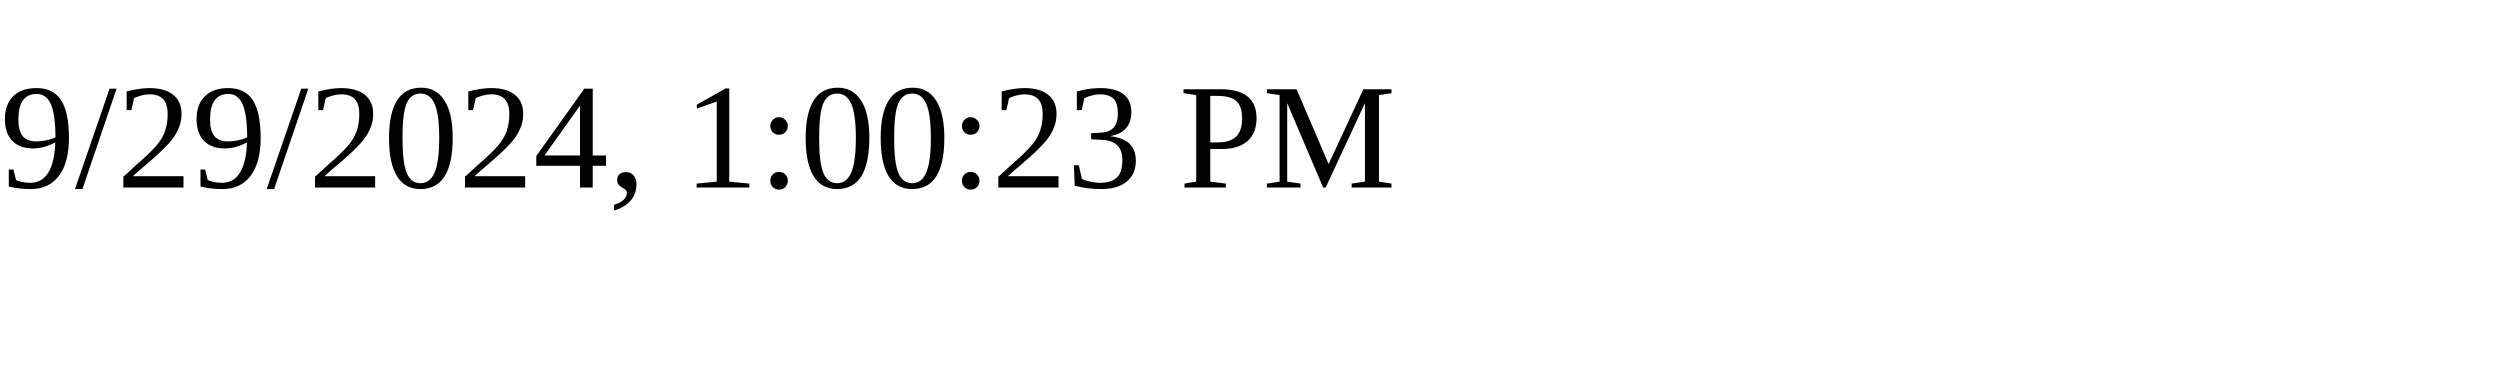
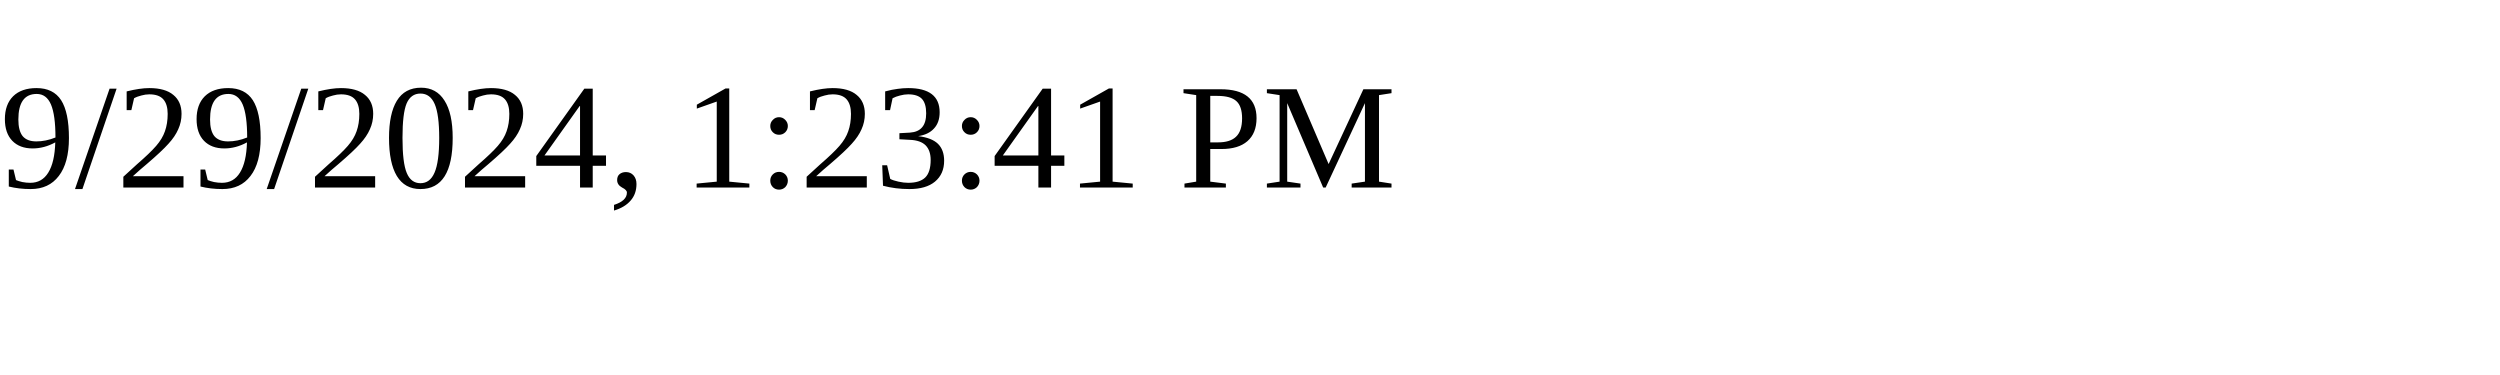
<svg xmlns="http://www.w3.org/2000/svg" height="30" width="200">
-   <text x="0" y="15">9/29/2024, 1:00:23 PM</text>
+   <text x="0" y="15">9/29/2024, 1:23:41 PM</text>
</svg>
